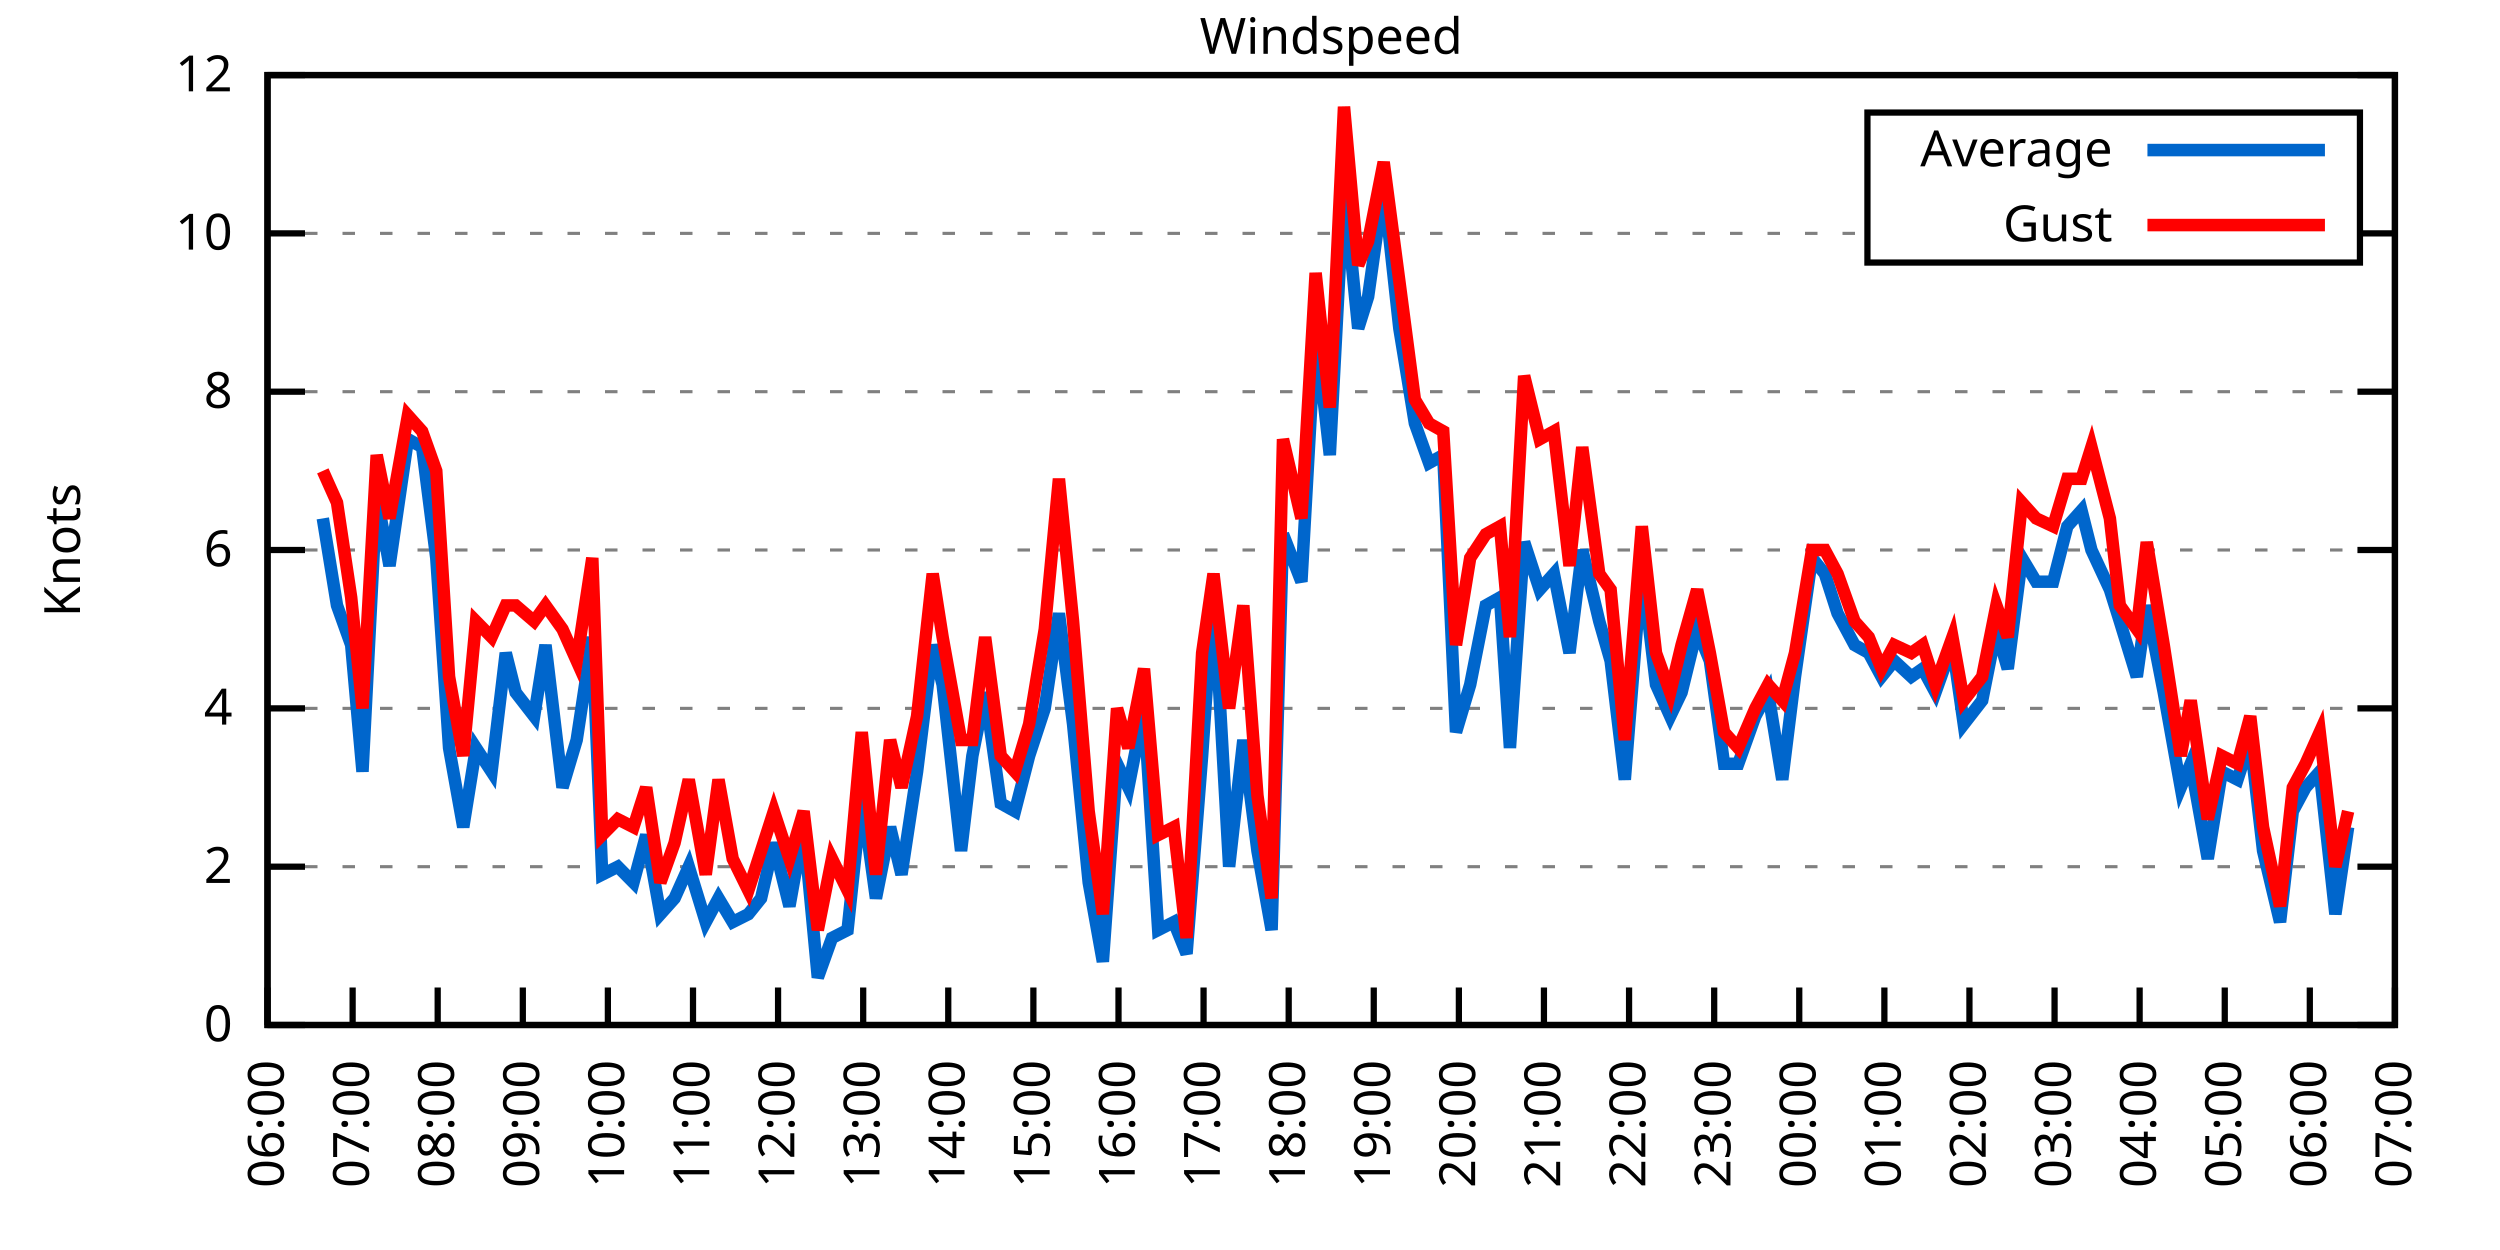
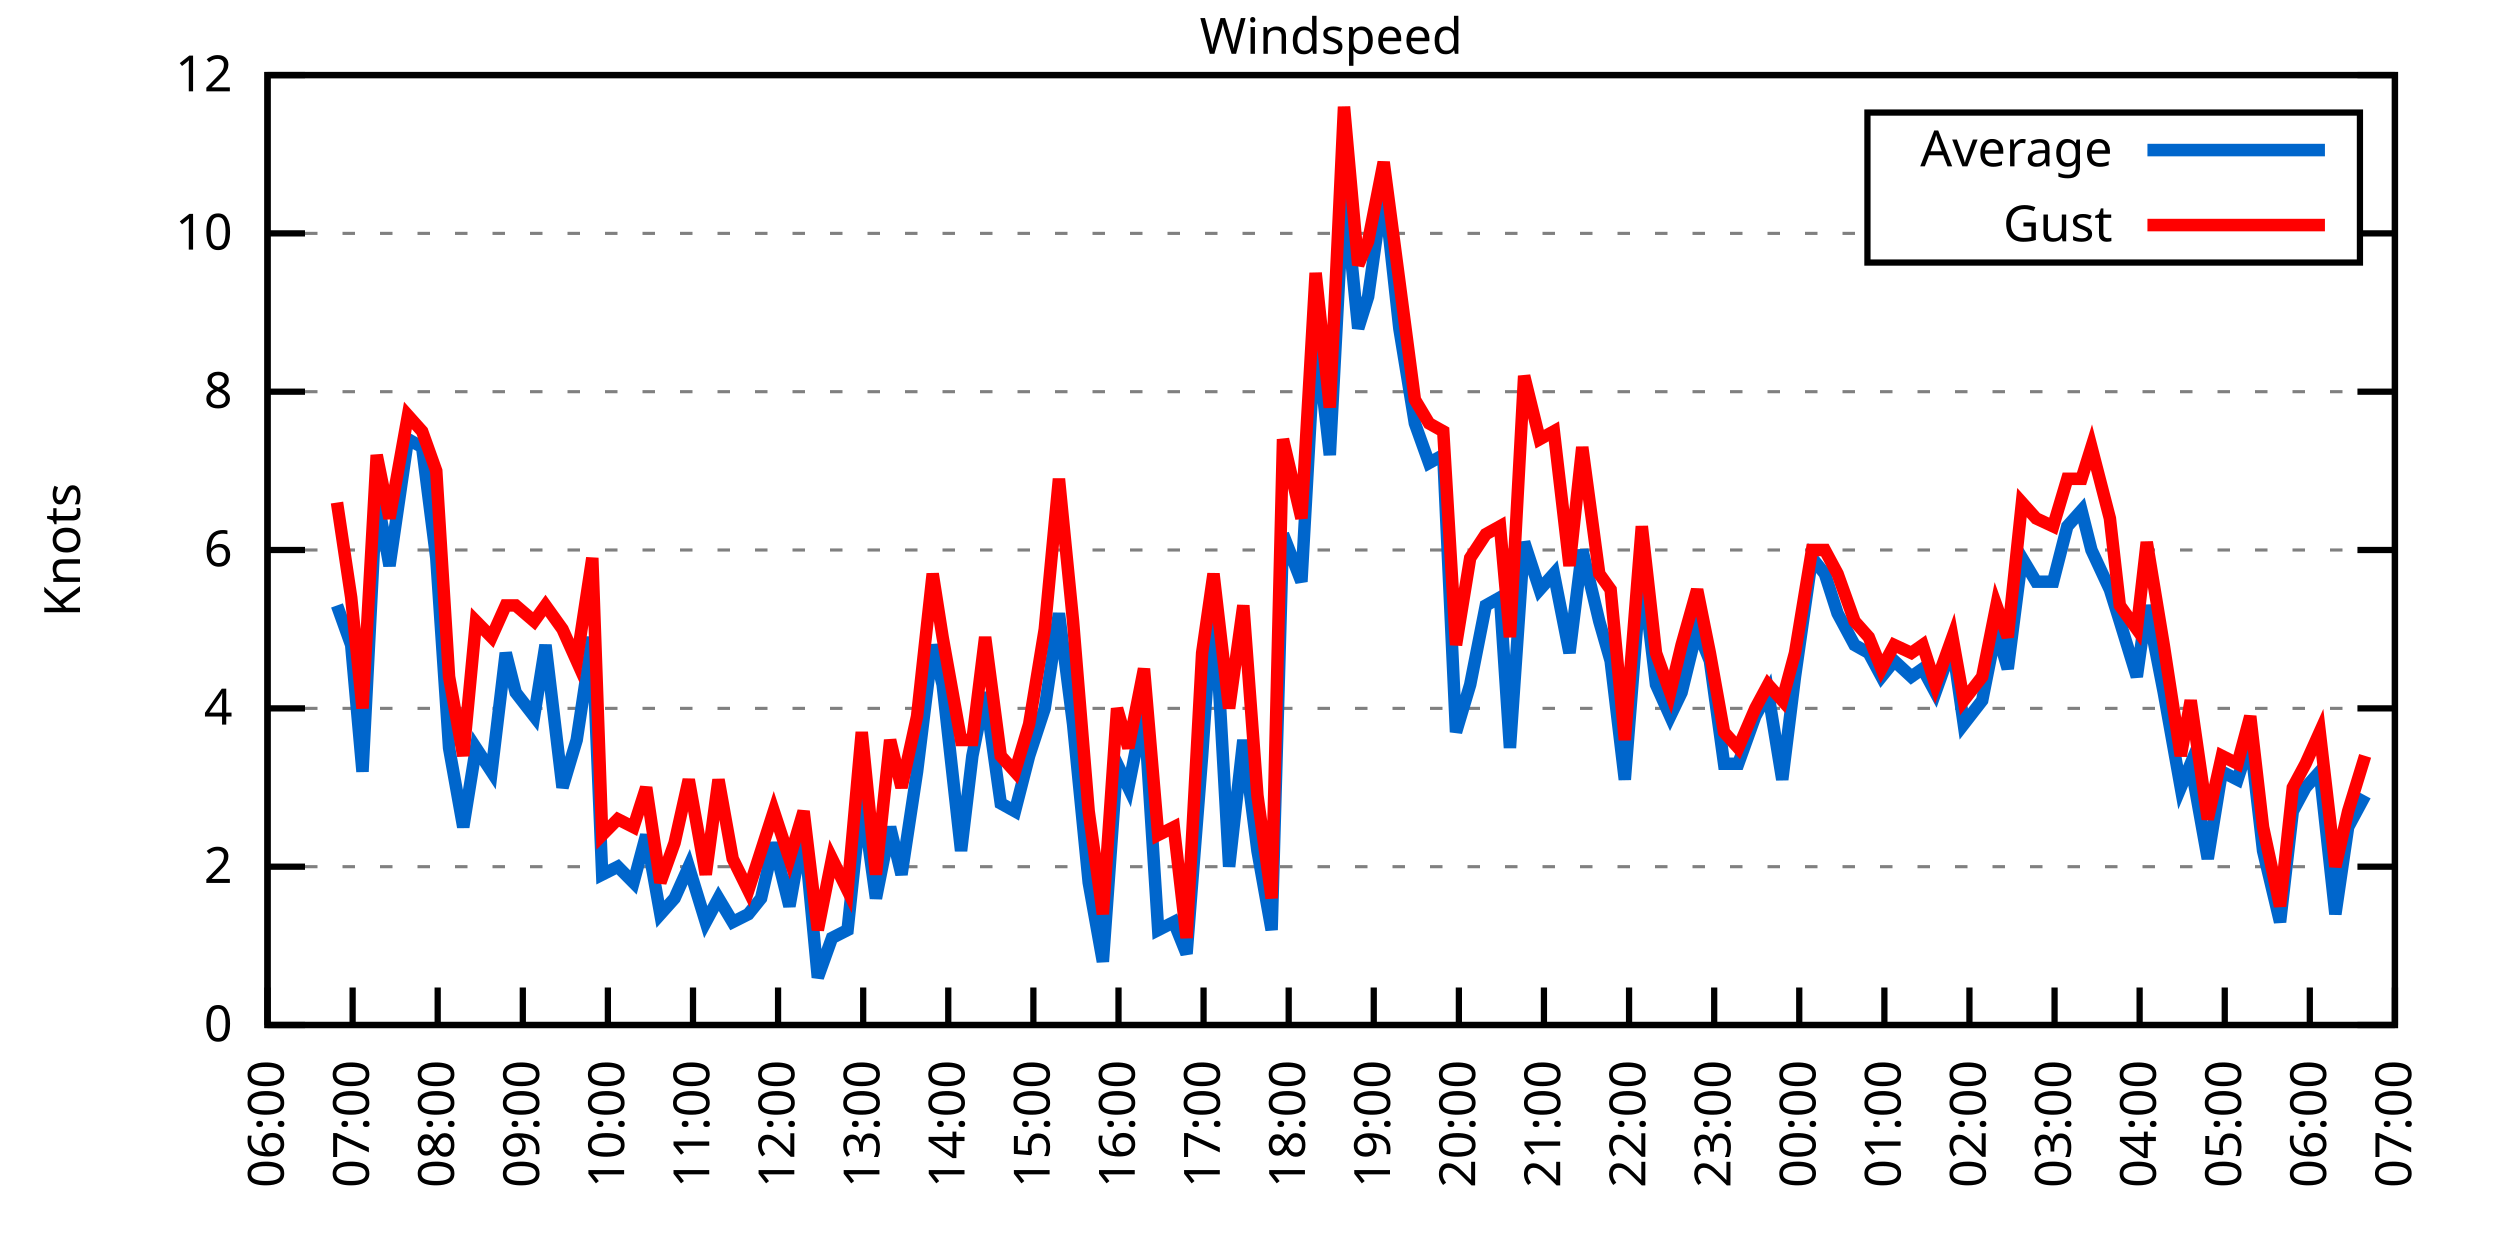
<svg xmlns="http://www.w3.org/2000/svg" xmlns:xlink="http://www.w3.org/1999/xlink" width="400" height="200" viewBox="0 0 400 200">
  <g id="gnuplot_canvas">
    <rect x="0" y="0" width="400" height="200" fill="none" />
    <defs>
      <circle id="gpDot" r="0.5" stroke-width="0.5" stroke="currentColor" />
      <path id="gpPt0" stroke-width="0.333" stroke="currentColor" d="M-1,0 h2 M0,-1 v2" />
      <path id="gpPt1" stroke-width="0.333" stroke="currentColor" d="M-1,-1 L1,1 M1,-1 L-1,1" />
      <path id="gpPt2" stroke-width="0.333" stroke="currentColor" d="M-1,0 L1,0 M0,-1 L0,1 M-1,-1 L1,1 M-1,1 L1,-1" />
      <rect id="gpPt3" stroke-width="0.333" stroke="currentColor" x="-1" y="-1" width="2" height="2" />
      <rect id="gpPt4" stroke-width="0.333" stroke="currentColor" fill="currentColor" x="-1" y="-1" width="2" height="2" />
      <circle id="gpPt5" stroke-width="0.333" stroke="currentColor" cx="0" cy="0" r="1" />
      <use xlink:href="#gpPt5" id="gpPt6" fill="currentColor" stroke="none" />
      <path id="gpPt7" stroke-width="0.333" stroke="currentColor" d="M0,-1.33 L-1.33,0.67 L1.33,0.67 z" />
      <use xlink:href="#gpPt7" id="gpPt8" fill="currentColor" stroke="none" />
      <use xlink:href="#gpPt7" id="gpPt9" stroke="currentColor" transform="rotate(180)" />
      <use xlink:href="#gpPt9" id="gpPt10" fill="currentColor" stroke="none" />
      <use xlink:href="#gpPt3" id="gpPt11" stroke="currentColor" transform="rotate(45)" />
      <use xlink:href="#gpPt11" id="gpPt12" fill="currentColor" stroke="none" />
      <path id="gpPt13" stroke-width="0.333" stroke="currentColor" d="M0,1.330 L1.265,0.411 L0.782,-1.067 L-0.782,-1.076 L-1.265,0.411 z" />
      <use xlink:href="#gpPt13" id="gpPt14" fill="currentColor" stroke="none" />
      <filter id="textbox" filterUnits="objectBoundingBox" x="0" y="0" height="1" width="1">
        <feFlood flood-color="white" flood-opacity="1" result="bgnd" />
        <feComposite in="SourceGraphic" in2="bgnd" operator="atop" />
      </filter>
      <filter id="greybox" filterUnits="objectBoundingBox" x="0" y="0" height="1" width="1">
        <feFlood flood-color="lightgrey" flood-opacity="1" result="grey" />
        <feComposite in="SourceGraphic" in2="grey" operator="atop" />
      </filter>
    </defs>
    <g fill="none" color="white" stroke="currentColor" stroke-width="1.00" stroke-linecap="butt" stroke-linejoin="miter">
</g>
    <g fill="none" color="black" stroke="currentColor" stroke-width="1.00" stroke-linecap="butt" stroke-linejoin="miter">
      <g stroke="none" shape-rendering="crispEdges">
        <polygon fill="rgb(255, 255, 255)" points="42.80,164.00 383.18,164.00 383.18,12.02 42.80,12.02 " />
      </g>
    </g>
    <g fill="none" color="black" stroke="currentColor" stroke-width="1.00" stroke-linecap="butt" stroke-linejoin="miter">
</g>
    <g fill="none" color="black" stroke="black" stroke-width="0.50" stroke-linecap="butt" stroke-linejoin="miter">
</g>
    <g fill="none" color="gray" stroke="currentColor" stroke-width="0.50" stroke-linecap="butt" stroke-linejoin="miter">
      <path stroke="gray" stroke-dasharray="2,4" class="gridline" d="M42.80,164.00 L383.19,164.00  " />
    </g>
    <g fill="none" color="gray" stroke="gray" stroke-width="1.00" stroke-linecap="butt" stroke-linejoin="miter">
</g>
    <g fill="none" color="black" stroke="currentColor" stroke-width="1.00" stroke-linecap="butt" stroke-linejoin="miter">
      <path stroke="black" d="M42.80,164.00 L48.80,164.00 M383.19,164.00 L377.19,164.00  " />
      <g transform="translate(37.20,166.60)" stroke="none" fill="black" font-family="Sans" font-size="8.00" text-anchor="end">
        <text>
          <tspan font-family="Sans"> 0</tspan>
        </text>
      </g>
    </g>
    <g fill="none" color="black" stroke="currentColor" stroke-width="1.00" stroke-linecap="butt" stroke-linejoin="miter">
</g>
    <g fill="none" color="black" stroke="black" stroke-width="0.50" stroke-linecap="butt" stroke-linejoin="miter">
</g>
    <g fill="none" color="gray" stroke="currentColor" stroke-width="0.50" stroke-linecap="butt" stroke-linejoin="miter">
      <path stroke="gray" stroke-dasharray="2,4" class="gridline" d="M42.80,138.67 L383.19,138.67  " />
    </g>
    <g fill="none" color="gray" stroke="gray" stroke-width="1.00" stroke-linecap="butt" stroke-linejoin="miter">
</g>
    <g fill="none" color="black" stroke="currentColor" stroke-width="1.00" stroke-linecap="butt" stroke-linejoin="miter">
      <path stroke="black" d="M42.80,138.67 L48.80,138.67 M383.19,138.67 L377.19,138.67  " />
      <g transform="translate(37.20,141.27)" stroke="none" fill="black" font-family="Sans" font-size="8.00" text-anchor="end">
        <text>
          <tspan font-family="Sans"> 2</tspan>
        </text>
      </g>
    </g>
    <g fill="none" color="black" stroke="currentColor" stroke-width="1.00" stroke-linecap="butt" stroke-linejoin="miter">
</g>
    <g fill="none" color="black" stroke="black" stroke-width="0.50" stroke-linecap="butt" stroke-linejoin="miter">
</g>
    <g fill="none" color="gray" stroke="currentColor" stroke-width="0.50" stroke-linecap="butt" stroke-linejoin="miter">
      <path stroke="gray" stroke-dasharray="2,4" class="gridline" d="M42.80,113.34 L383.19,113.34  " />
    </g>
    <g fill="none" color="gray" stroke="gray" stroke-width="1.00" stroke-linecap="butt" stroke-linejoin="miter">
</g>
    <g fill="none" color="black" stroke="currentColor" stroke-width="1.00" stroke-linecap="butt" stroke-linejoin="miter">
      <path stroke="black" d="M42.80,113.34 L48.80,113.34 M383.19,113.34 L377.19,113.34  " />
      <g transform="translate(37.20,115.94)" stroke="none" fill="black" font-family="Sans" font-size="8.00" text-anchor="end">
        <text>
          <tspan font-family="Sans"> 4</tspan>
        </text>
      </g>
    </g>
    <g fill="none" color="black" stroke="currentColor" stroke-width="1.00" stroke-linecap="butt" stroke-linejoin="miter">
</g>
    <g fill="none" color="black" stroke="black" stroke-width="0.50" stroke-linecap="butt" stroke-linejoin="miter">
</g>
    <g fill="none" color="gray" stroke="currentColor" stroke-width="0.50" stroke-linecap="butt" stroke-linejoin="miter">
      <path stroke="gray" stroke-dasharray="2,4" class="gridline" d="M42.80,88.00 L383.19,88.00  " />
    </g>
    <g fill="none" color="gray" stroke="gray" stroke-width="1.00" stroke-linecap="butt" stroke-linejoin="miter">
</g>
    <g fill="none" color="black" stroke="currentColor" stroke-width="1.00" stroke-linecap="butt" stroke-linejoin="miter">
      <path stroke="black" d="M42.80,88.00 L48.80,88.00 M383.19,88.00 L377.19,88.00  " />
      <g transform="translate(37.20,90.60)" stroke="none" fill="black" font-family="Sans" font-size="8.00" text-anchor="end">
        <text>
          <tspan font-family="Sans"> 6</tspan>
        </text>
      </g>
    </g>
    <g fill="none" color="black" stroke="currentColor" stroke-width="1.00" stroke-linecap="butt" stroke-linejoin="miter">
</g>
    <g fill="none" color="black" stroke="black" stroke-width="0.50" stroke-linecap="butt" stroke-linejoin="miter">
</g>
    <g fill="none" color="gray" stroke="currentColor" stroke-width="0.50" stroke-linecap="butt" stroke-linejoin="miter">
      <path stroke="gray" stroke-dasharray="2,4" class="gridline" d="M42.80,62.67 L383.19,62.67  " />
    </g>
    <g fill="none" color="gray" stroke="gray" stroke-width="1.00" stroke-linecap="butt" stroke-linejoin="miter">
</g>
    <g fill="none" color="black" stroke="currentColor" stroke-width="1.00" stroke-linecap="butt" stroke-linejoin="miter">
      <path stroke="black" d="M42.80,62.67 L48.80,62.67 M383.19,62.67 L377.19,62.67  " />
      <g transform="translate(37.20,65.27)" stroke="none" fill="black" font-family="Sans" font-size="8.00" text-anchor="end">
        <text>
          <tspan font-family="Sans"> 8</tspan>
        </text>
      </g>
    </g>
    <g fill="none" color="black" stroke="currentColor" stroke-width="1.00" stroke-linecap="butt" stroke-linejoin="miter">
</g>
    <g fill="none" color="black" stroke="black" stroke-width="0.50" stroke-linecap="butt" stroke-linejoin="miter">
</g>
    <g fill="none" color="gray" stroke="currentColor" stroke-width="0.50" stroke-linecap="butt" stroke-linejoin="miter">
      <path stroke="gray" stroke-dasharray="2,4" class="gridline" d="M42.80,37.34 L298.79,37.34 M377.59,37.34 L383.19,37.34  " />
    </g>
    <g fill="none" color="gray" stroke="gray" stroke-width="1.00" stroke-linecap="butt" stroke-linejoin="miter">
</g>
    <g fill="none" color="black" stroke="currentColor" stroke-width="1.00" stroke-linecap="butt" stroke-linejoin="miter">
      <path stroke="black" d="M42.80,37.34 L48.80,37.34 M383.19,37.34 L377.19,37.34  " />
      <g transform="translate(37.20,39.94)" stroke="none" fill="black" font-family="Sans" font-size="8.00" text-anchor="end">
        <text>
          <tspan font-family="Sans"> 10</tspan>
        </text>
      </g>
    </g>
    <g fill="none" color="black" stroke="currentColor" stroke-width="1.00" stroke-linecap="butt" stroke-linejoin="miter">
</g>
    <g fill="none" color="black" stroke="black" stroke-width="0.50" stroke-linecap="butt" stroke-linejoin="miter">
</g>
    <g fill="none" color="gray" stroke="currentColor" stroke-width="0.50" stroke-linecap="butt" stroke-linejoin="miter">
      <path stroke="gray" stroke-dasharray="2,4" class="gridline" d="M42.80,12.01 L383.19,12.01  " />
    </g>
    <g fill="none" color="gray" stroke="gray" stroke-width="1.00" stroke-linecap="butt" stroke-linejoin="miter">
</g>
    <g fill="none" color="black" stroke="currentColor" stroke-width="1.00" stroke-linecap="butt" stroke-linejoin="miter">
      <path stroke="black" d="M42.80,12.01 L48.80,12.01 M383.19,12.01 L377.19,12.01  " />
      <g transform="translate(37.20,14.61)" stroke="none" fill="black" font-family="Sans" font-size="8.00" text-anchor="end">
        <text>
          <tspan font-family="Sans"> 12</tspan>
        </text>
      </g>
    </g>
    <g fill="none" color="black" stroke="currentColor" stroke-width="1.00" stroke-linecap="butt" stroke-linejoin="miter">
      <path stroke="black" d="M42.80,164.00 L42.80,158.00  " />
      <g transform="translate(45.40,169.60) rotate(270.00)" stroke="none" fill="black" font-family="Sans" font-size="8.00" text-anchor="end">
        <text>
          <tspan font-family="Sans">06:00</tspan>
        </text>
      </g>
    </g>
    <g fill="none" color="black" stroke="currentColor" stroke-width="1.00" stroke-linecap="butt" stroke-linejoin="miter">
      <path stroke="black" d="M56.42,164.00 L56.42,158.00  " />
      <g transform="translate(59.02,169.60) rotate(270.00)" stroke="none" fill="black" font-family="Sans" font-size="8.00" text-anchor="end">
        <text>
          <tspan font-family="Sans">07:00</tspan>
        </text>
      </g>
    </g>
    <g fill="none" color="black" stroke="currentColor" stroke-width="1.00" stroke-linecap="butt" stroke-linejoin="miter">
      <path stroke="black" d="M70.03,164.00 L70.03,158.00  " />
      <g transform="translate(72.63,169.60) rotate(270.00)" stroke="none" fill="black" font-family="Sans" font-size="8.00" text-anchor="end">
        <text>
          <tspan font-family="Sans">08:00</tspan>
        </text>
      </g>
    </g>
    <g fill="none" color="black" stroke="currentColor" stroke-width="1.00" stroke-linecap="butt" stroke-linejoin="miter">
      <path stroke="black" d="M83.65,164.00 L83.65,158.00  " />
      <g transform="translate(86.25,169.60) rotate(270.00)" stroke="none" fill="black" font-family="Sans" font-size="8.00" text-anchor="end">
        <text>
          <tspan font-family="Sans">09:00</tspan>
        </text>
      </g>
    </g>
    <g fill="none" color="black" stroke="currentColor" stroke-width="1.00" stroke-linecap="butt" stroke-linejoin="miter">
      <path stroke="black" d="M97.26,164.00 L97.26,158.00  " />
      <g transform="translate(99.86,169.60) rotate(270.00)" stroke="none" fill="black" font-family="Sans" font-size="8.00" text-anchor="end">
        <text>
          <tspan font-family="Sans">10:00</tspan>
        </text>
      </g>
    </g>
    <g fill="none" color="black" stroke="currentColor" stroke-width="1.00" stroke-linecap="butt" stroke-linejoin="miter">
      <path stroke="black" d="M110.88,164.00 L110.88,158.00  " />
      <g transform="translate(113.48,169.60) rotate(270.00)" stroke="none" fill="black" font-family="Sans" font-size="8.00" text-anchor="end">
        <text>
          <tspan font-family="Sans">11:00</tspan>
        </text>
      </g>
    </g>
    <g fill="none" color="black" stroke="currentColor" stroke-width="1.00" stroke-linecap="butt" stroke-linejoin="miter">
      <path stroke="black" d="M124.49,164.00 L124.49,158.00  " />
      <g transform="translate(127.09,169.60) rotate(270.00)" stroke="none" fill="black" font-family="Sans" font-size="8.00" text-anchor="end">
        <text>
          <tspan font-family="Sans">12:00</tspan>
        </text>
      </g>
    </g>
    <g fill="none" color="black" stroke="currentColor" stroke-width="1.00" stroke-linecap="butt" stroke-linejoin="miter">
      <path stroke="black" d="M138.11,164.00 L138.11,158.00  " />
      <g transform="translate(140.71,169.60) rotate(270.00)" stroke="none" fill="black" font-family="Sans" font-size="8.00" text-anchor="end">
        <text>
          <tspan font-family="Sans">13:00</tspan>
        </text>
      </g>
    </g>
    <g fill="none" color="black" stroke="currentColor" stroke-width="1.00" stroke-linecap="butt" stroke-linejoin="miter">
      <path stroke="black" d="M151.72,164.00 L151.72,158.00  " />
      <g transform="translate(154.32,169.60) rotate(270.00)" stroke="none" fill="black" font-family="Sans" font-size="8.00" text-anchor="end">
        <text>
          <tspan font-family="Sans">14:00</tspan>
        </text>
      </g>
    </g>
    <g fill="none" color="black" stroke="currentColor" stroke-width="1.00" stroke-linecap="butt" stroke-linejoin="miter">
      <path stroke="black" d="M165.34,164.00 L165.34,158.00  " />
      <g transform="translate(167.94,169.60) rotate(270.00)" stroke="none" fill="black" font-family="Sans" font-size="8.00" text-anchor="end">
        <text>
          <tspan font-family="Sans">15:00</tspan>
        </text>
      </g>
    </g>
    <g fill="none" color="black" stroke="currentColor" stroke-width="1.00" stroke-linecap="butt" stroke-linejoin="miter">
      <path stroke="black" d="M178.96,164.00 L178.96,158.00  " />
      <g transform="translate(181.56,169.60) rotate(270.00)" stroke="none" fill="black" font-family="Sans" font-size="8.00" text-anchor="end">
        <text>
          <tspan font-family="Sans">16:00</tspan>
        </text>
      </g>
    </g>
    <g fill="none" color="black" stroke="currentColor" stroke-width="1.00" stroke-linecap="butt" stroke-linejoin="miter">
      <path stroke="black" d="M192.57,164.00 L192.57,158.00  " />
      <g transform="translate(195.17,169.60) rotate(270.00)" stroke="none" fill="black" font-family="Sans" font-size="8.00" text-anchor="end">
        <text>
          <tspan font-family="Sans">17:00</tspan>
        </text>
      </g>
    </g>
    <g fill="none" color="black" stroke="currentColor" stroke-width="1.00" stroke-linecap="butt" stroke-linejoin="miter">
      <path stroke="black" d="M206.19,164.00 L206.19,158.00  " />
      <g transform="translate(208.79,169.60) rotate(270.00)" stroke="none" fill="black" font-family="Sans" font-size="8.00" text-anchor="end">
        <text>
          <tspan font-family="Sans">18:00</tspan>
        </text>
      </g>
    </g>
    <g fill="none" color="black" stroke="currentColor" stroke-width="1.00" stroke-linecap="butt" stroke-linejoin="miter">
      <path stroke="black" d="M219.80,164.00 L219.80,158.00  " />
      <g transform="translate(222.40,169.60) rotate(270.00)" stroke="none" fill="black" font-family="Sans" font-size="8.00" text-anchor="end">
        <text>
          <tspan font-family="Sans">19:00</tspan>
        </text>
      </g>
    </g>
    <g fill="none" color="black" stroke="currentColor" stroke-width="1.00" stroke-linecap="butt" stroke-linejoin="miter">
      <path stroke="black" d="M233.42,164.00 L233.42,158.00  " />
      <g transform="translate(236.02,169.60) rotate(270.00)" stroke="none" fill="black" font-family="Sans" font-size="8.00" text-anchor="end">
        <text>
          <tspan font-family="Sans">20:00</tspan>
        </text>
      </g>
    </g>
    <g fill="none" color="black" stroke="currentColor" stroke-width="1.00" stroke-linecap="butt" stroke-linejoin="miter">
      <path stroke="black" d="M247.03,164.00 L247.03,158.00  " />
      <g transform="translate(249.63,169.60) rotate(270.00)" stroke="none" fill="black" font-family="Sans" font-size="8.00" text-anchor="end">
        <text>
          <tspan font-family="Sans">21:00</tspan>
        </text>
      </g>
    </g>
    <g fill="none" color="black" stroke="currentColor" stroke-width="1.00" stroke-linecap="butt" stroke-linejoin="miter">
      <path stroke="black" d="M260.65,164.00 L260.65,158.00  " />
      <g transform="translate(263.25,169.60) rotate(270.00)" stroke="none" fill="black" font-family="Sans" font-size="8.00" text-anchor="end">
        <text>
          <tspan font-family="Sans">22:00</tspan>
        </text>
      </g>
    </g>
    <g fill="none" color="black" stroke="currentColor" stroke-width="1.00" stroke-linecap="butt" stroke-linejoin="miter">
      <path stroke="black" d="M274.27,164.00 L274.27,158.00  " />
      <g transform="translate(276.87,169.60) rotate(270.00)" stroke="none" fill="black" font-family="Sans" font-size="8.00" text-anchor="end">
        <text>
          <tspan font-family="Sans">23:00</tspan>
        </text>
      </g>
    </g>
    <g fill="none" color="black" stroke="currentColor" stroke-width="1.00" stroke-linecap="butt" stroke-linejoin="miter">
      <path stroke="black" d="M287.88,164.00 L287.88,158.00  " />
      <g transform="translate(290.48,169.60) rotate(270.00)" stroke="none" fill="black" font-family="Sans" font-size="8.00" text-anchor="end">
        <text>
          <tspan font-family="Sans">00:00</tspan>
        </text>
      </g>
    </g>
    <g fill="none" color="black" stroke="currentColor" stroke-width="1.00" stroke-linecap="butt" stroke-linejoin="miter">
      <path stroke="black" d="M301.50,164.00 L301.50,158.00  " />
      <g transform="translate(304.10,169.60) rotate(270.00)" stroke="none" fill="black" font-family="Sans" font-size="8.00" text-anchor="end">
        <text>
          <tspan font-family="Sans">01:00</tspan>
        </text>
      </g>
    </g>
    <g fill="none" color="black" stroke="currentColor" stroke-width="1.00" stroke-linecap="butt" stroke-linejoin="miter">
      <path stroke="black" d="M315.11,164.00 L315.11,158.00  " />
      <g transform="translate(317.71,169.60) rotate(270.00)" stroke="none" fill="black" font-family="Sans" font-size="8.00" text-anchor="end">
        <text>
          <tspan font-family="Sans">02:00</tspan>
        </text>
      </g>
    </g>
    <g fill="none" color="black" stroke="currentColor" stroke-width="1.00" stroke-linecap="butt" stroke-linejoin="miter">
      <path stroke="black" d="M328.73,164.00 L328.73,158.00  " />
      <g transform="translate(331.33,169.60) rotate(270.00)" stroke="none" fill="black" font-family="Sans" font-size="8.00" text-anchor="end">
        <text>
          <tspan font-family="Sans">03:00</tspan>
        </text>
      </g>
    </g>
    <g fill="none" color="black" stroke="currentColor" stroke-width="1.00" stroke-linecap="butt" stroke-linejoin="miter">
      <path stroke="black" d="M342.34,164.00 L342.34,158.00  " />
      <g transform="translate(344.94,169.60) rotate(270.00)" stroke="none" fill="black" font-family="Sans" font-size="8.00" text-anchor="end">
        <text>
          <tspan font-family="Sans">04:00</tspan>
        </text>
      </g>
    </g>
    <g fill="none" color="black" stroke="currentColor" stroke-width="1.00" stroke-linecap="butt" stroke-linejoin="miter">
      <path stroke="black" d="M355.96,164.00 L355.96,158.00  " />
      <g transform="translate(358.56,169.60) rotate(270.00)" stroke="none" fill="black" font-family="Sans" font-size="8.00" text-anchor="end">
        <text>
          <tspan font-family="Sans">05:00</tspan>
        </text>
      </g>
    </g>
    <g fill="none" color="black" stroke="currentColor" stroke-width="1.00" stroke-linecap="butt" stroke-linejoin="miter">
      <path stroke="black" d="M369.57,164.00 L369.57,158.00  " />
      <g transform="translate(372.17,169.60) rotate(270.00)" stroke="none" fill="black" font-family="Sans" font-size="8.00" text-anchor="end">
        <text>
          <tspan font-family="Sans">06:00</tspan>
        </text>
      </g>
    </g>
    <g fill="none" color="black" stroke="currentColor" stroke-width="1.00" stroke-linecap="butt" stroke-linejoin="miter">
      <path stroke="black" d="M383.19,164.00 L383.19,158.00  " />
      <g transform="translate(385.79,169.60) rotate(270.00)" stroke="none" fill="black" font-family="Sans" font-size="8.00" text-anchor="end">
        <text>
          <tspan font-family="Sans">07:00</tspan>
        </text>
      </g>
    </g>
    <g fill="none" color="black" stroke="currentColor" stroke-width="1.00" stroke-linecap="butt" stroke-linejoin="miter">
</g>
    <g fill="none" color="black" stroke="currentColor" stroke-width="1.00" stroke-linecap="butt" stroke-linejoin="miter">
      <path stroke="black" d="M42.80,12.01 L42.80,164.00 L383.19,164.00 L383.19,12.01 L42.80,12.01 Z  " />
    </g>
    <g fill="none" color="black" stroke="currentColor" stroke-width="1.00" stroke-linecap="butt" stroke-linejoin="miter">
</g>
    <g fill="none" color="black" stroke="currentColor" stroke-width="1.00" stroke-linecap="butt" stroke-linejoin="miter">
      <path stroke="black" d="M298.79,42.01 L298.79,18.01 L377.59,18.01 L377.59,42.01 L298.79,42.01 Z  " />
    </g>
    <g id="Windspeed_plot_1">
      <g fill="none" color="white" stroke="black" stroke-width="2.00" stroke-linecap="butt" stroke-linejoin="miter">
</g>
      <g fill="none" color="black" stroke="currentColor" stroke-width="2.00" stroke-linecap="butt" stroke-linejoin="miter">
        <g transform="translate(337.99,26.61)" stroke="none" fill="black" font-family="Sans" font-size="8.00" text-anchor="end">
          <text>
            <tspan font-family="Sans">Average</tspan>
          </text>
        </g>
      </g>
      <g fill="none" color="black" stroke="currentColor" stroke-width="2.00" stroke-linecap="butt" stroke-linejoin="miter">
-         <path stroke="rgb(  0, 102, 204)" d="M343.59,24.01 L371.99,24.01 M51.65,82.94 L53.92,96.87 L56.19,103.20 L58.00,123.47 L60.27,79.14 L62.32,90.54   L65.27,70.27 L67.54,71.54 L69.80,89.27 L71.85,119.67 L74.12,132.34 L76.16,119.67 L78.65,123.47 L80.92,104.47   L82.51,110.80 L85.46,114.60 L87.28,103.20 L90.00,126.00 L92.27,118.40 L94.77,101.94 L96.35,139.93 L98.85,138.67   L101.35,141.20 L103.39,133.60 L105.66,146.27 L107.93,143.73 L110.20,138.67 L112.92,147.53 L114.96,143.73 L117.23,147.53   L119.73,146.27 L121.77,143.73 L123.81,134.87 L126.31,145.00 L128.58,132.34 L130.85,156.40 L133.12,150.07 L135.61,148.80   L137.88,127.27 L140.15,143.73 L142.42,132.34 L144.24,139.93 L146.73,123.47 L149.23,103.20 L150.82,109.54 L153.77,136.14   L155.58,120.94 L157.62,110.80 L160.12,128.54 L162.39,129.80 L164.66,120.94 L167.16,113.34 L169.43,98.14 L171.69,115.87   L174.19,141.20 L176.46,153.87 L178.73,122.20 L180.54,126.00 L183.04,113.34 L185.31,148.80 L187.81,147.53 L189.85,152.60   L192.34,120.94 L194.16,94.34 L196.66,138.67 L198.93,118.40 L201.19,136.14 L203.46,148.80 L205.28,85.47 L208.23,93.07   L210.50,52.54 L212.77,72.81 L215.04,29.74 L217.31,52.54 L218.90,47.47 L221.39,29.74 L223.89,52.54 L226.38,67.74   L228.65,74.07 L230.92,72.81 L232.96,117.14 L235.23,109.54 L237.73,96.87 L240.00,95.60 L241.59,119.67 L243.86,86.74   L246.35,94.34 L248.62,91.80 L251.12,104.47 L253.16,88.00 L255.88,99.40 L257.70,105.74 L259.97,124.74 L262.69,90.54   L264.96,109.54 L267.23,114.60 L269.05,110.80 L271.54,100.67 L273.58,105.74 L275.85,122.20 L278.12,122.20 L280.85,114.60   L282.89,110.80 L285.16,124.74 L287.20,108.27 L289.92,89.27 L291.97,91.80 L294.01,98.14 L296.73,103.20 L299.00,104.47   L301.04,108.27 L303.08,105.74 L305.81,108.27 L307.62,107.00 L309.67,110.80 L312.39,103.20 L314.20,115.87 L317.15,112.07   L319.42,100.67 L321.24,107.00 L323.51,89.27 L325.78,93.07 L328.50,93.07 L330.77,84.21 L333.04,81.67 L334.63,88.00   L337.58,94.34 L339.17,99.40 L341.89,108.27 L343.48,96.87 L346.20,110.80 L348.92,126.00 L350.51,122.20 L353.24,137.40   L355.50,123.47 L358.00,124.74 L360.04,118.40 L362.09,136.14 L364.81,147.53 L366.85,129.80 L368.89,126.00 L371.16,123.47   L373.66,146.27 L375.70,132.34  " />
+         <path stroke="rgb(  0, 102, 204)" d="M343.59,24.01 L371.99,24.01 M53.92,96.87 L56.19,103.20 L58.00,123.47 L60.27,79.14 L62.32,90.54 L65.27,70.27   L67.54,71.54 L69.80,89.27 L71.85,119.67 L74.12,132.34 L76.16,119.67 L78.65,123.47 L80.92,104.47 L82.51,110.80   L85.46,114.60 L87.28,103.20 L90.00,126.00 L92.27,118.40 L94.77,101.94 L96.35,139.93 L98.85,138.67 L101.35,141.20   L103.39,133.60 L105.66,146.27 L107.93,143.73 L110.20,138.67 L112.92,147.53 L114.96,143.73 L117.23,147.53 L119.73,146.27   L121.77,143.73 L123.81,134.87 L126.31,145.00 L128.58,132.34 L130.85,156.40 L133.12,150.07 L135.61,148.80 L137.88,127.27   L140.15,143.73 L142.42,132.34 L144.24,139.93 L146.73,123.47 L149.23,103.20 L150.82,109.54 L153.77,136.14 L155.58,120.94   L157.62,110.80 L160.12,128.54 L162.39,129.80 L164.66,120.94 L167.16,113.34 L169.43,98.14 L171.69,115.87 L174.19,141.20   L176.46,153.87 L178.73,122.20 L180.54,126.00 L183.04,113.34 L185.31,148.80 L187.81,147.53 L189.85,152.60 L192.34,120.94   L194.16,94.34 L196.66,138.67 L198.93,118.40 L201.19,136.14 L203.46,148.80 L205.28,85.47 L208.23,93.07 L210.50,52.54   L212.77,72.81 L215.04,29.74 L217.31,52.54 L218.90,47.47 L221.39,29.74 L223.89,52.54 L226.38,67.74 L228.65,74.07   L230.92,72.81 L232.96,117.14 L235.23,109.54 L237.73,96.87 L240.00,95.60 L241.59,119.67 L243.86,86.74 L246.35,94.34   L248.62,91.80 L251.12,104.47 L253.16,88.00 L255.88,99.40 L257.70,105.74 L259.97,124.74 L262.69,90.54 L264.96,109.54   L267.23,114.60 L269.05,110.80 L271.54,100.67 L273.58,105.74 L275.85,122.20 L278.12,122.20 L280.85,114.60 L282.89,110.80   L285.16,124.74 L287.20,108.27 L289.92,89.27 L291.97,91.80 L294.01,98.14 L296.73,103.20 L299.00,104.47 L301.04,108.27   L303.08,105.74 L305.81,108.27 L307.62,107.00 L309.67,110.80 L312.39,103.20 L314.20,115.87 L317.15,112.07 L319.42,100.67   L321.24,107.00 L323.51,89.27 L325.78,93.07 L328.50,93.07 L330.77,84.21 L333.04,81.67 L334.63,88.00 L337.58,94.34   L339.17,99.40 L341.89,108.27 L343.48,96.87 L346.20,110.80 L348.92,126.00 L350.51,122.20 L353.24,137.40 L355.50,123.47   L358.00,124.74 L360.04,118.40 L362.09,136.14 L364.81,147.53 L366.85,129.80 L368.89,126.00 L371.16,123.47 L373.66,146.27   L375.70,132.34 L378.42,127.27  " />
      </g>
    </g>
    <g id="Windspeed_plot_2">
      <g fill="none" color="black" stroke="currentColor" stroke-width="2.00" stroke-linecap="butt" stroke-linejoin="miter">
        <g transform="translate(337.99,38.61)" stroke="none" fill="black" font-family="Sans" font-size="8.00" text-anchor="end">
          <text>
            <tspan font-family="Sans">Gust</tspan>
          </text>
        </g>
      </g>
      <g fill="none" color="black" stroke="currentColor" stroke-width="2.00" stroke-linecap="butt" stroke-linejoin="miter">
-         <path stroke="rgb(255,   0,   0)" d="M343.59,36.01 L371.99,36.01 M51.65,75.34 L53.92,80.41 L56.19,95.60 L58.00,113.34 L60.27,72.81 L62.32,82.94   L65.27,66.47 L67.54,69.01 L69.80,75.34 L71.85,108.27 L74.12,120.94 L76.16,99.40 L78.65,101.94 L80.92,96.87   L82.51,96.87 L85.46,99.40 L87.28,96.87 L90.00,100.67 L92.27,105.74 L94.77,89.27 L96.35,133.60 L98.85,131.07   L101.35,132.34 L103.39,126.00 L105.66,141.20 L107.93,134.87 L110.20,124.74 L112.92,139.93 L114.96,124.74 L117.23,137.40   L119.73,142.47 L121.77,136.14 L123.81,129.80 L126.31,137.40 L128.58,129.80 L130.85,148.80 L133.12,137.40 L135.61,142.47   L137.88,117.14 L140.15,139.93 L142.42,118.40 L144.24,126.00 L146.73,114.60 L149.23,91.80 L150.82,101.94 L153.77,118.40   L155.58,118.40 L157.62,101.94 L160.12,120.94 L162.39,123.47 L164.66,115.87 L167.16,100.67 L169.43,76.61 L171.69,99.40   L174.19,129.80 L176.46,146.27 L178.73,113.34 L180.54,119.67 L183.04,107.00 L185.31,133.60 L187.81,132.34 L189.85,150.07   L192.34,104.47 L194.16,91.80 L196.66,113.34 L198.93,96.87 L201.19,127.27 L203.46,143.73 L205.28,70.27 L208.23,82.94   L210.50,43.67 L212.77,65.21 L215.04,17.08 L217.31,42.41 L218.90,38.61 L221.39,25.94 L223.89,44.94 L226.38,63.94   L228.65,67.74 L230.92,69.01 L232.96,103.20 L235.23,89.27 L237.73,85.47 L240.00,84.21 L241.59,101.94 L243.86,60.14   L246.35,70.27 L248.62,69.01 L251.12,90.54 L253.16,71.54 L255.88,91.80 L257.70,94.34 L259.97,118.40 L262.69,84.21   L264.96,104.47 L267.23,110.80 L269.05,103.20 L271.54,94.34 L273.58,104.47 L275.85,117.14 L278.12,119.67 L280.85,113.34   L282.89,109.54 L285.16,112.07 L287.20,104.47 L289.92,88.00 L291.97,88.00 L294.01,91.80 L296.73,99.40 L299.00,101.94   L301.04,107.00 L303.08,103.20 L305.81,104.47 L307.62,103.20 L309.67,109.54 L312.39,101.94 L314.20,112.07 L317.15,108.27   L319.42,96.87 L321.24,101.94 L323.51,80.41 L325.78,82.94 L328.50,84.21 L330.77,76.61 L333.04,76.61 L334.63,71.54   L337.58,82.94 L339.17,96.87 L341.89,100.67 L343.48,86.74 L346.20,103.20 L348.92,120.94 L350.51,112.07 L353.24,131.07   L355.50,120.94 L358.00,122.20 L360.04,114.60 L362.09,132.34 L364.81,145.00 L366.85,126.00 L368.89,122.20 L371.16,117.14   L373.66,138.67 L375.70,129.80  " />
+         <path stroke="rgb(255,   0,   0)" d="M343.59,36.01 L371.99,36.01 M53.92,80.41 L56.19,95.60 L58.00,113.34 L60.27,72.81 L62.32,82.94 L65.27,66.47   L67.54,69.01 L69.80,75.34 L71.85,108.27 L74.12,120.94 L76.16,99.40 L78.65,101.94 L80.92,96.87 L82.51,96.87   L85.46,99.40 L87.28,96.87 L90.00,100.67 L92.27,105.74 L94.77,89.27 L96.35,133.60 L98.85,131.07 L101.35,132.34   L103.39,126.00 L105.66,141.20 L107.93,134.87 L110.20,124.74 L112.92,139.93 L114.96,124.74 L117.23,137.40 L119.73,142.47   L121.77,136.14 L123.81,129.80 L126.31,137.40 L128.58,129.80 L130.85,148.80 L133.12,137.40 L135.61,142.47 L137.88,117.14   L140.15,139.93 L142.42,118.40 L144.24,126.00 L146.73,114.60 L149.23,91.80 L150.82,101.94 L153.77,118.40 L155.58,118.40   L157.62,101.94 L160.12,120.94 L162.39,123.47 L164.66,115.87 L167.16,100.67 L169.43,76.61 L171.69,99.40 L174.19,129.80   L176.46,146.27 L178.73,113.34 L180.54,119.67 L183.04,107.00 L185.31,133.60 L187.81,132.34 L189.85,150.07 L192.34,104.47   L194.16,91.80 L196.66,113.34 L198.93,96.87 L201.19,127.27 L203.46,143.73 L205.28,70.27 L208.23,82.94 L210.50,43.67   L212.77,65.21 L215.04,17.08 L217.31,42.41 L218.90,38.61 L221.39,25.94 L223.89,44.94 L226.38,63.94 L228.65,67.74   L230.92,69.01 L232.96,103.20 L235.23,89.27 L237.73,85.47 L240.00,84.21 L241.59,101.94 L243.86,60.14 L246.35,70.27   L248.62,69.01 L251.12,90.54 L253.16,71.54 L255.88,91.80 L257.70,94.34 L259.97,118.40 L262.69,84.21 L264.96,104.47   L267.23,110.80 L269.05,103.20 L271.54,94.34 L273.58,104.47 L275.85,117.14 L278.12,119.67 L280.85,113.34 L282.89,109.54   L285.16,112.07 L287.20,104.47 L289.92,88.00 L291.97,88.00 L294.01,91.80 L296.73,99.40 L299.00,101.94 L301.04,107.00   L303.08,103.20 L305.81,104.47 L307.62,103.20 L309.67,109.54 L312.39,101.94 L314.20,112.07 L317.15,108.27 L319.42,96.87   L321.24,101.94 L323.51,80.41 L325.78,82.94 L328.50,84.21 L330.77,76.61 L333.04,76.61 L334.63,71.54 L337.58,82.94   L339.17,96.87 L341.89,100.67 L343.48,86.74 L346.20,103.20 L348.92,120.94 L350.51,112.07 L353.24,131.07 L355.50,120.94   L358.00,122.20 L360.04,114.60 L362.09,132.34 L364.81,145.00 L366.85,126.00 L368.89,122.20 L371.16,117.14 L373.66,138.67   L375.70,129.80 L378.42,120.94  " />
      </g>
    </g>
    <g fill="none" color="black" stroke="currentColor" stroke-width="2.00" stroke-linecap="butt" stroke-linejoin="miter">
</g>
    <g fill="none" color="black" stroke="black" stroke-width="1.00" stroke-linecap="butt" stroke-linejoin="miter">
</g>
    <g fill="none" color="black" stroke="currentColor" stroke-width="1.00" stroke-linecap="butt" stroke-linejoin="miter">
      <path stroke="black" d="M42.80,12.01 L42.80,164.00 L383.19,164.00 L383.19,12.01 L42.80,12.01 Z  " />
      <g transform="translate(12.80,88.01) rotate(270.00)" stroke="none" fill="black" font-family="Sans" font-size="8.00" text-anchor="middle">
        <text>
          <tspan font-family="Sans">Knots</tspan>
        </text>
      </g>
    </g>
    <g fill="none" color="black" stroke="currentColor" stroke-width="1.00" stroke-linecap="butt" stroke-linejoin="miter">
</g>
    <g fill="none" color="black" stroke="currentColor" stroke-width="1.00" stroke-linecap="butt" stroke-linejoin="miter">
      <g transform="translate(212.99,8.61)" stroke="none" fill="black" font-family="Sans" font-size="8.00" text-anchor="middle">
        <text>
          <tspan font-family="Sans">Windspeed</tspan>
        </text>
      </g>
    </g>
    <g fill="none" color="black" stroke="currentColor" stroke-width="1.00" stroke-linecap="butt" stroke-linejoin="miter">
</g>
  </g>
</svg>
